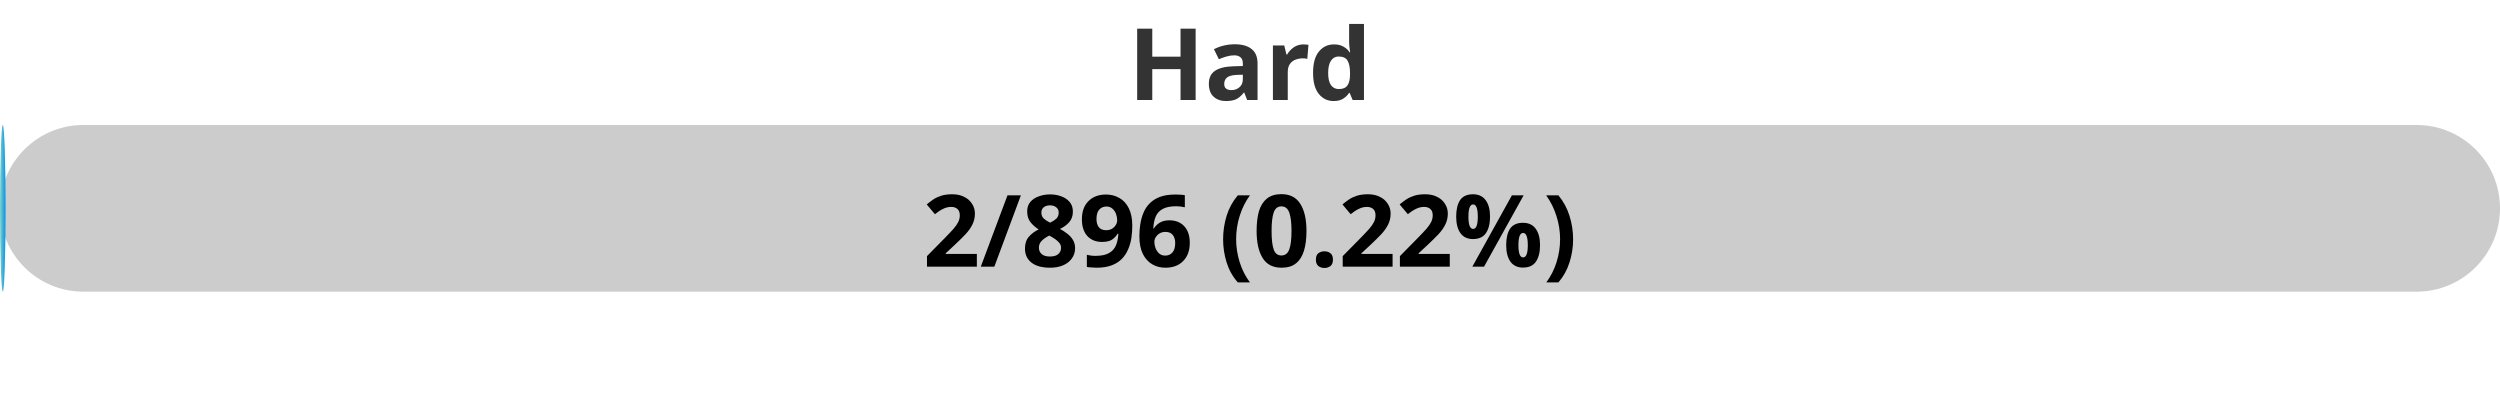
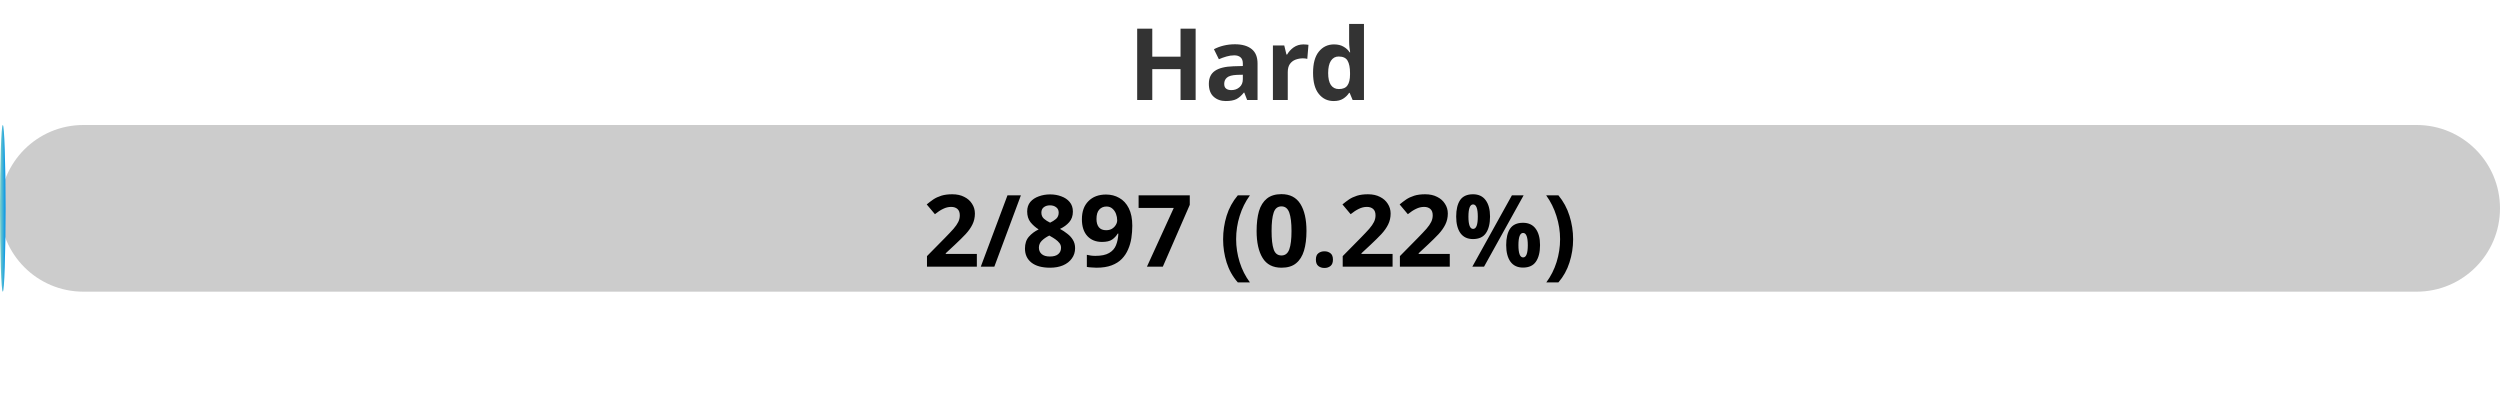
<svg xmlns="http://www.w3.org/2000/svg" width="300" height="50">
  <defs>
    <linearGradient id="gradient" x1="0%" y1="0%" x2="100%" y2="0%">
      <stop offset="0%" stop-color="#80D0C7" />
      <stop offset="100%" stop-color="#0093E9" />
    </linearGradient>
    <style>
            .progress-bar {
                fill: url(#gradient);
            }
            text {
                font-weight: bold;
                font-family: Verdana, Geneva, sans-serif;
            }
        </style>
  </defs>
  <rect x="0" y="15" width="300" height="20" rx="10" fill="#ccc" />
  <rect x="0" y="15" width="0.67" height="20" rx="10" class="progress-bar" />
  <text x="150" y="12" text-anchor="middle" font-size="12" fill="#333">Hard</text>
-   <text x="150" y="32" text-anchor="middle" font-size="12" fill="#000">2/896 (0.22%)</text>
+   <text x="150" y="32" text-anchor="middle" font-size="12" fill="#000">2/897 (0.22%)</text>
</svg>
